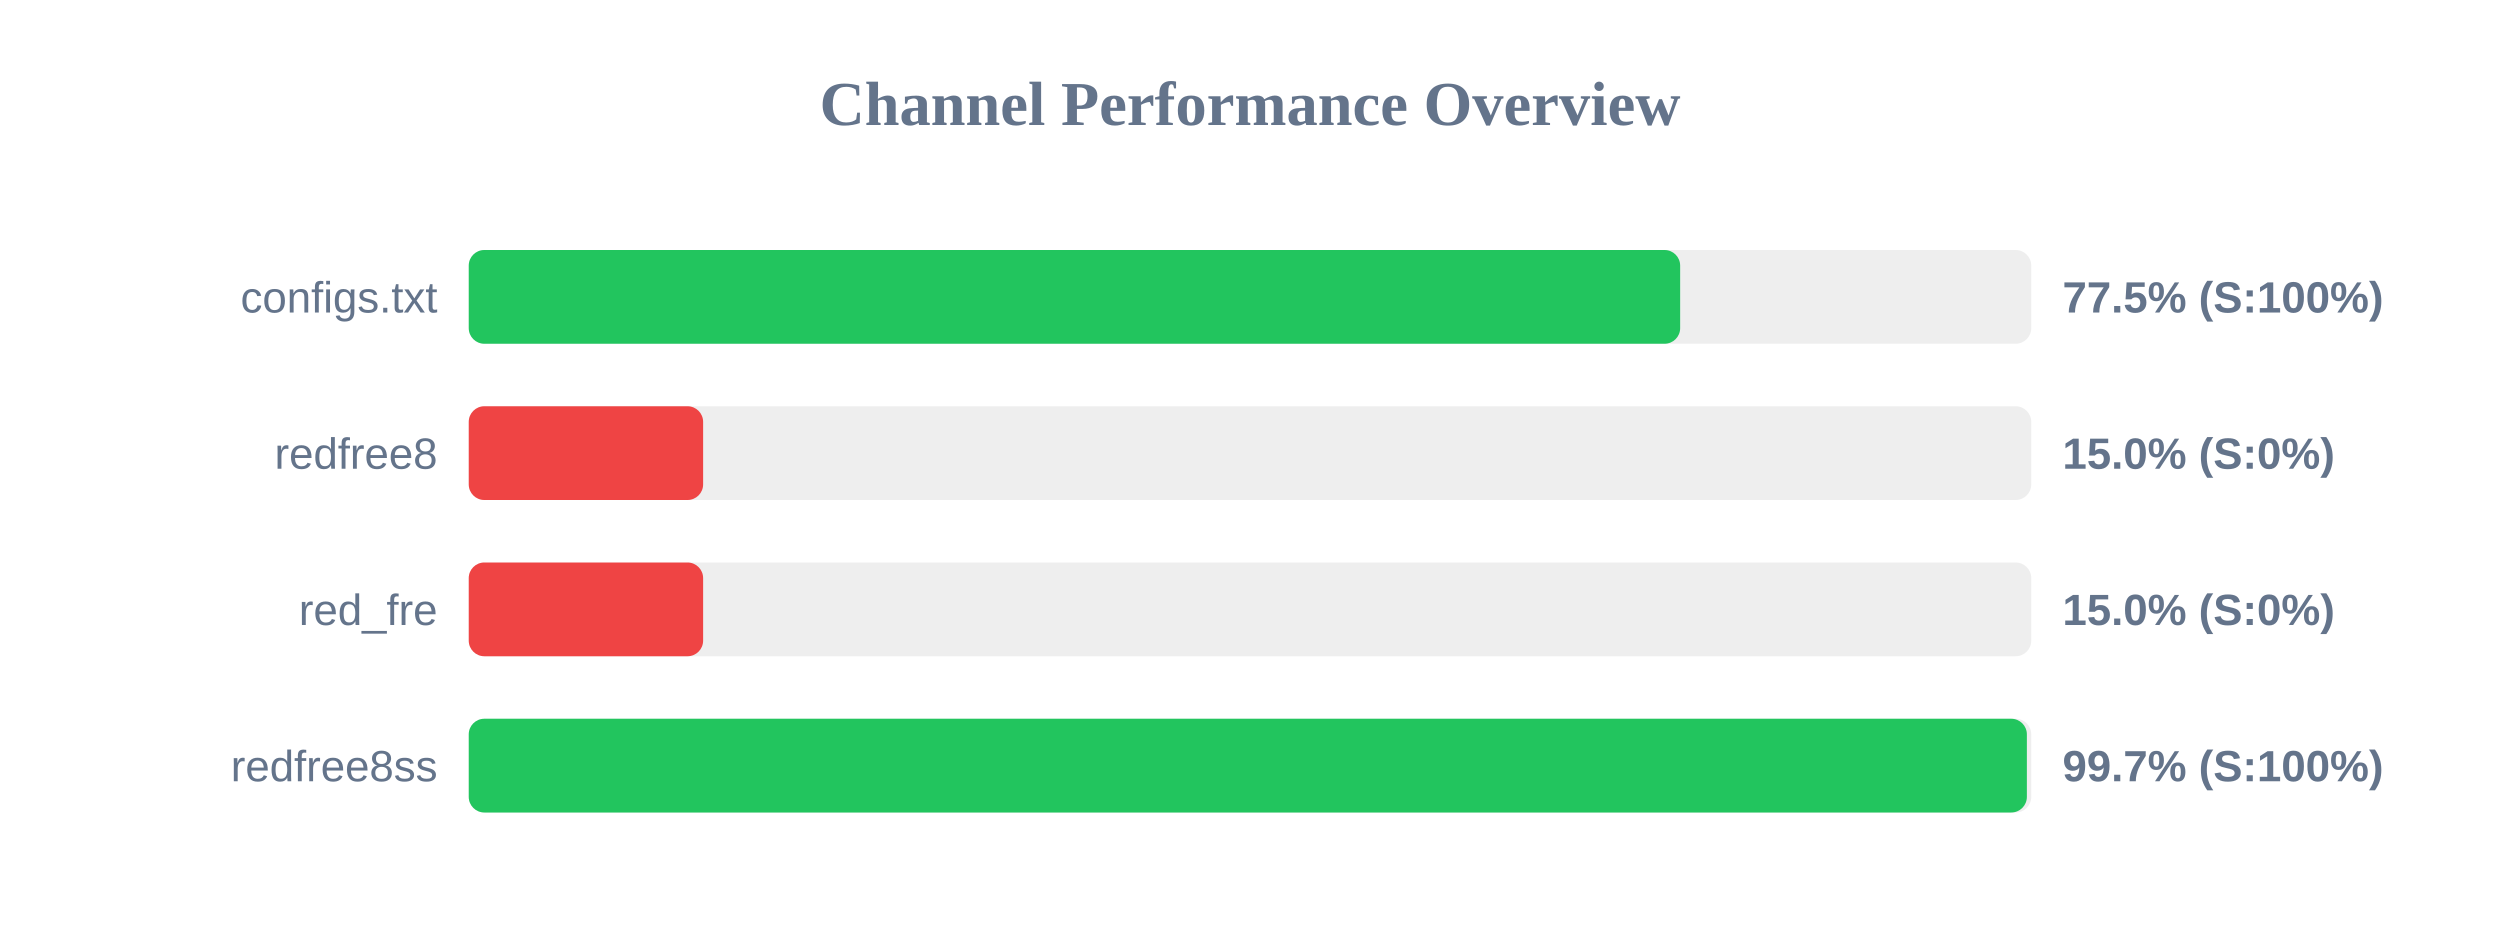
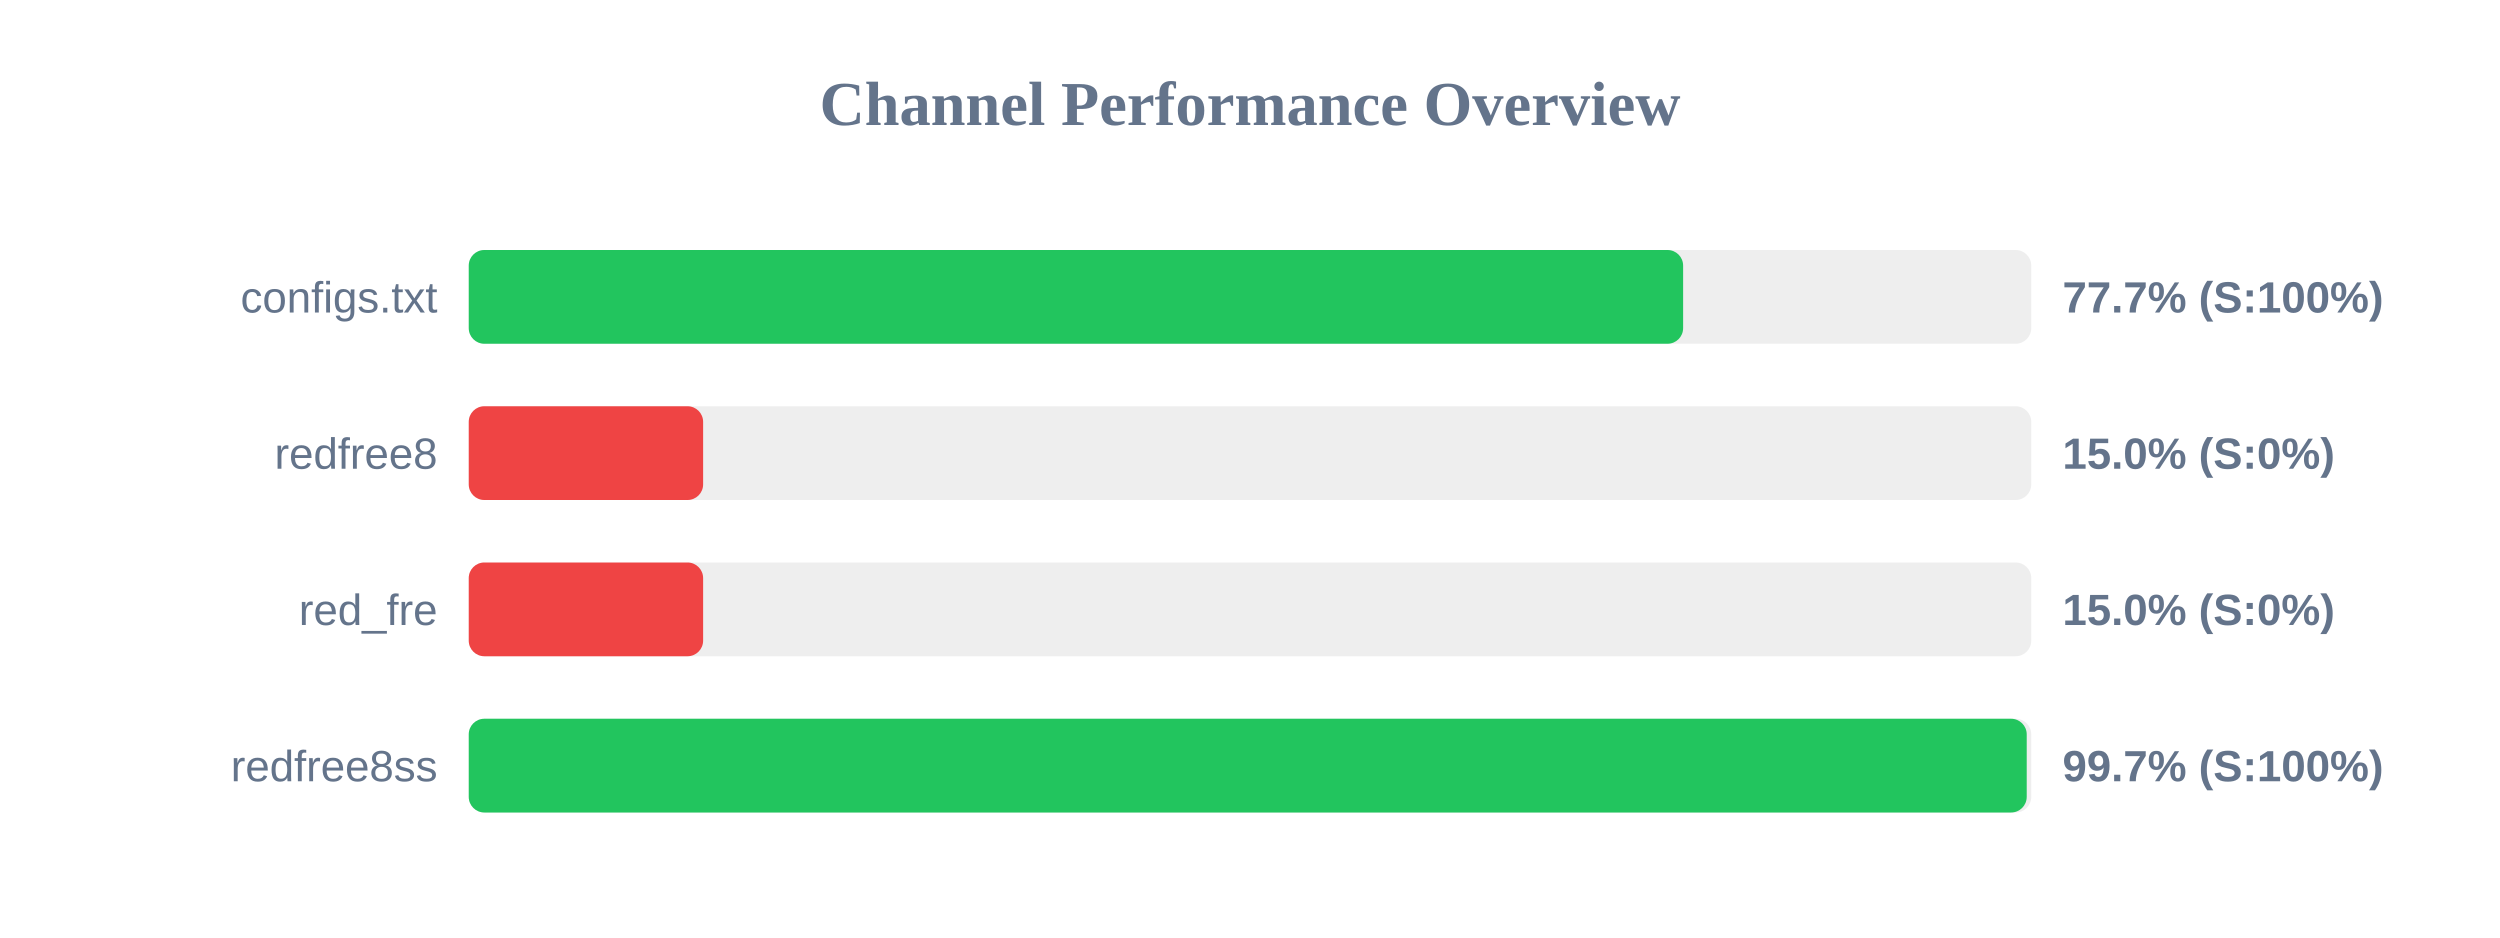
<svg xmlns="http://www.w3.org/2000/svg" width="800" height="300" version="1.1">
  <style>
        .row { font: 14px Arial; fill: #64748b; }
        .score { font: bold 14px Arial; fill: #64748b; }
    </style>
  <text x="400" y="40" text-anchor="middle" font-size="20px" font-weight="bold" fill="#64748b">Channel Performance Overview</text>
  <rect x="150" y="80" width="500" height="30" fill="#eee" rx="5" />
-   <rect x="150" y="80" width="387.65" height="30" fill="#22c55e" rx="5" />
+   <rect x="150" y="80" width="388.6" height="30" fill="#22c55e" rx="5" />
  <text x="140" y="100" text-anchor="end" class="row">configs.txt</text>
-   <text x="660" y="100" text-anchor="start" class="score">77.5% (S:100%)</text>
+   <text x="660" y="100" text-anchor="start" class="score">77.7% (S:100%)</text>
  <rect x="150" y="130" width="500" height="30" fill="#eee" rx="5" />
  <rect x="150" y="130" width="75.0" height="30" fill="#ef4444" rx="5" />
  <text x="140" y="150" text-anchor="end" class="row">redfree8</text>
  <text x="660" y="150" text-anchor="start" class="score">15.0% (S:0%)</text>
  <rect x="150" y="180" width="500" height="30" fill="#eee" rx="5" />
  <rect x="150" y="180" width="75.0" height="30" fill="#ef4444" rx="5" />
  <text x="140" y="200" text-anchor="end" class="row">red_fre</text>
  <text x="660" y="200" text-anchor="start" class="score">15.0% (S:0%)</text>
  <rect x="150" y="230" width="500" height="30" fill="#eee" rx="5" />
-   <rect x="150" y="230" width="498.6" height="30" fill="#22c55e" rx="5" />
+   <rect x="150" y="230" width="498.55" height="30" fill="#22c55e" rx="5" />
  <text x="140" y="250" text-anchor="end" class="row">redfree8ss</text>
  <text x="660" y="250" text-anchor="start" class="score">99.7% (S:100%)</text>
</svg>
